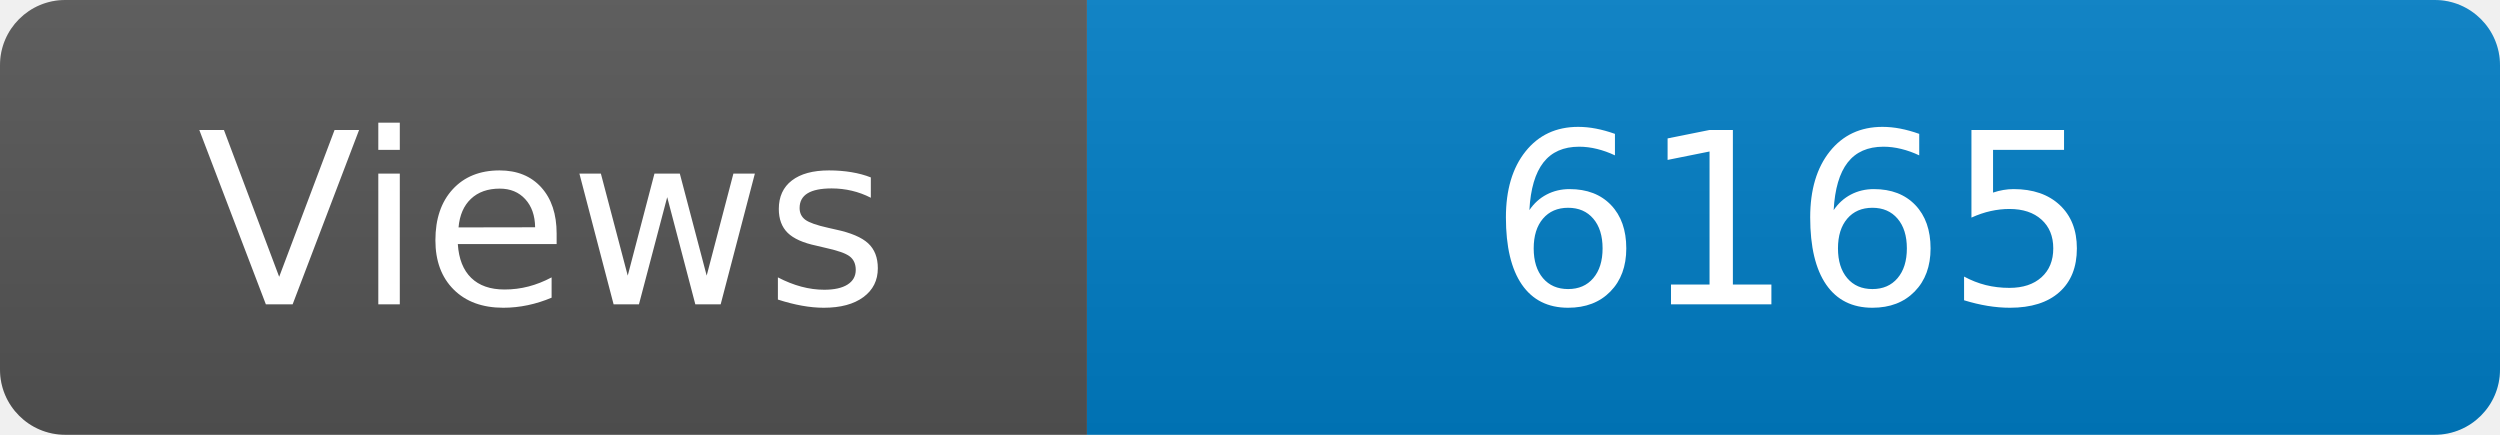
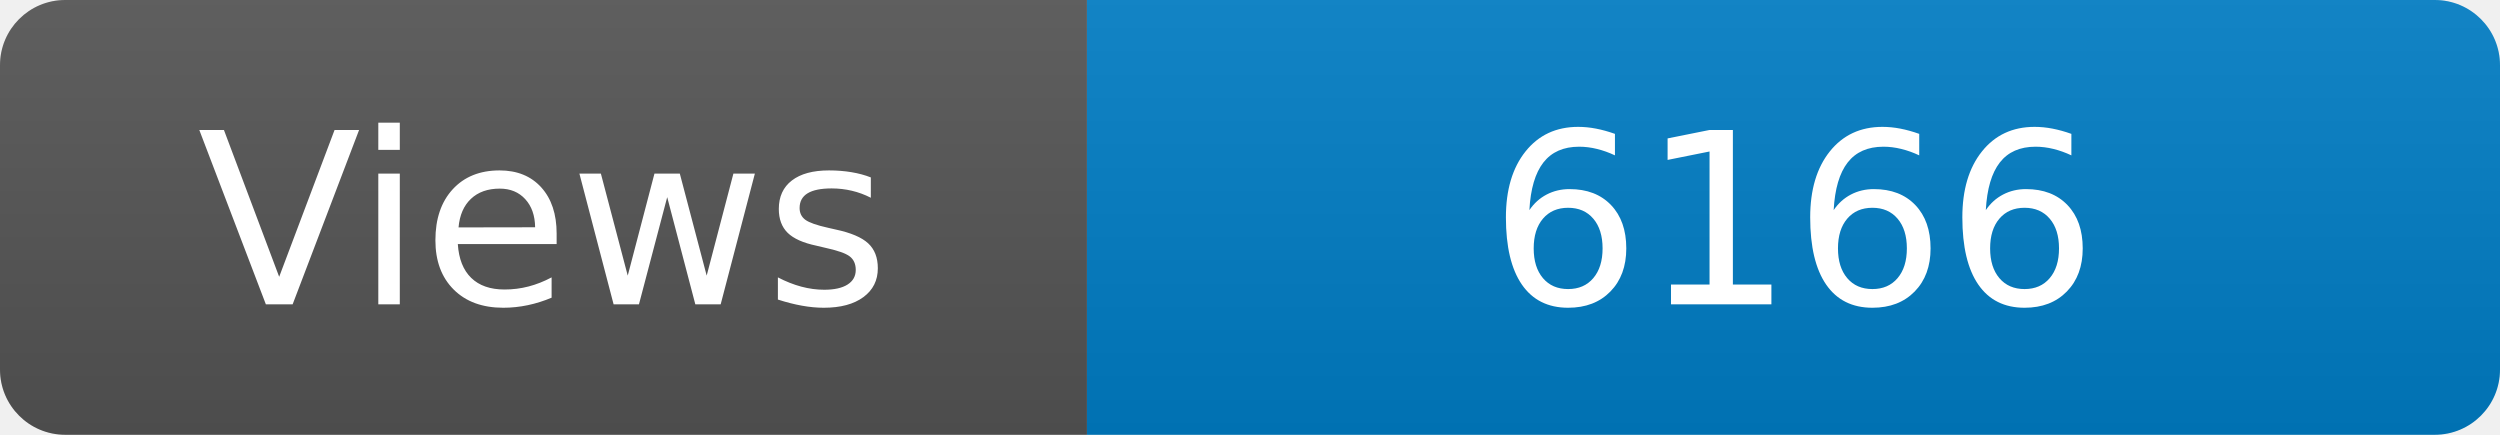
<svg xmlns="http://www.w3.org/2000/svg" width="115" height="20" role="img" aria-label="Maintained?: yes">
  <linearGradient id="s" x2="0" y2="100%">
    <stop offset="0" stop-color="#bbb" stop-opacity=".1" />
    <stop offset="1" stop-opacity=".1" />
  </linearGradient>
  <clipPath id="r">
    <rect width="115" height="20" rx="3" fill="#fff" />
  </clipPath>
  <g clip-path="url(#r)">
    <rect width="50" height="20" fill="#555" />
    <rect x="50" width="160" height="20" fill="#007ec6" />
    <rect width="115" height="20" fill="url(#s)" />
  </g>
  <g fill="#fff" text-anchor="middle" font-family="Verdana,Geneva,DejaVu Sans,sans-serif" font-size="110">
    <text x="250" y="140" transform="scale(.1)" fill="#fff">Views</text>
-     <text x="825" y="140" transform="scale(.1)" fill="#fff">6165</text>
+     <text x="825" y="140" transform="scale(.1)" fill="#fff">6166</text>
  </g>
</svg>
